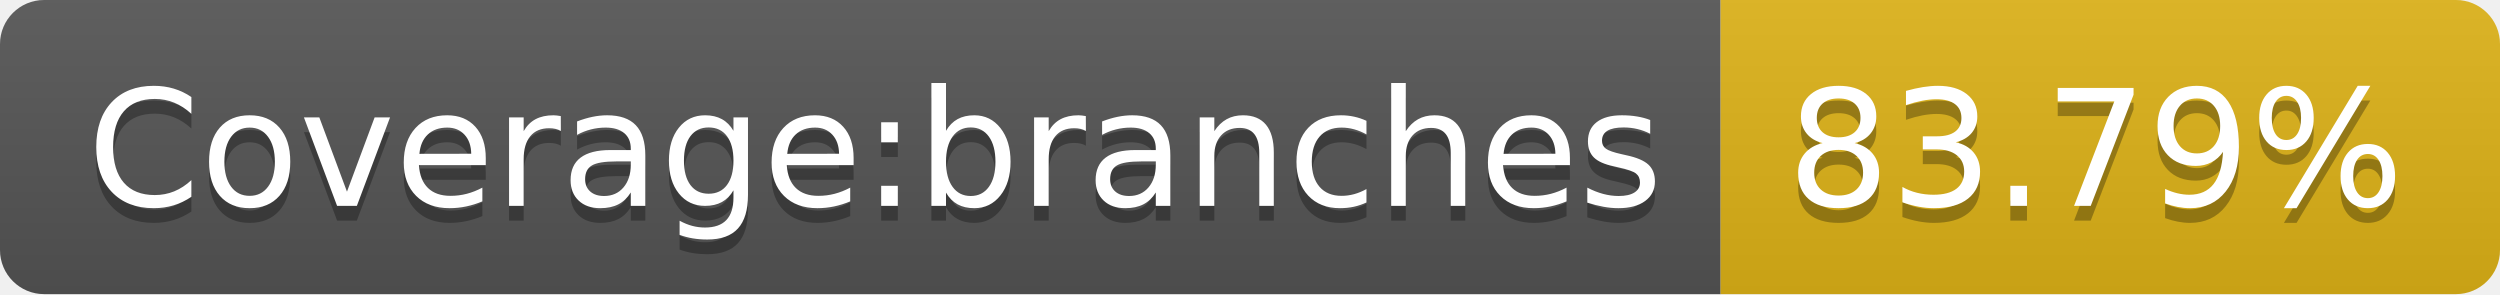
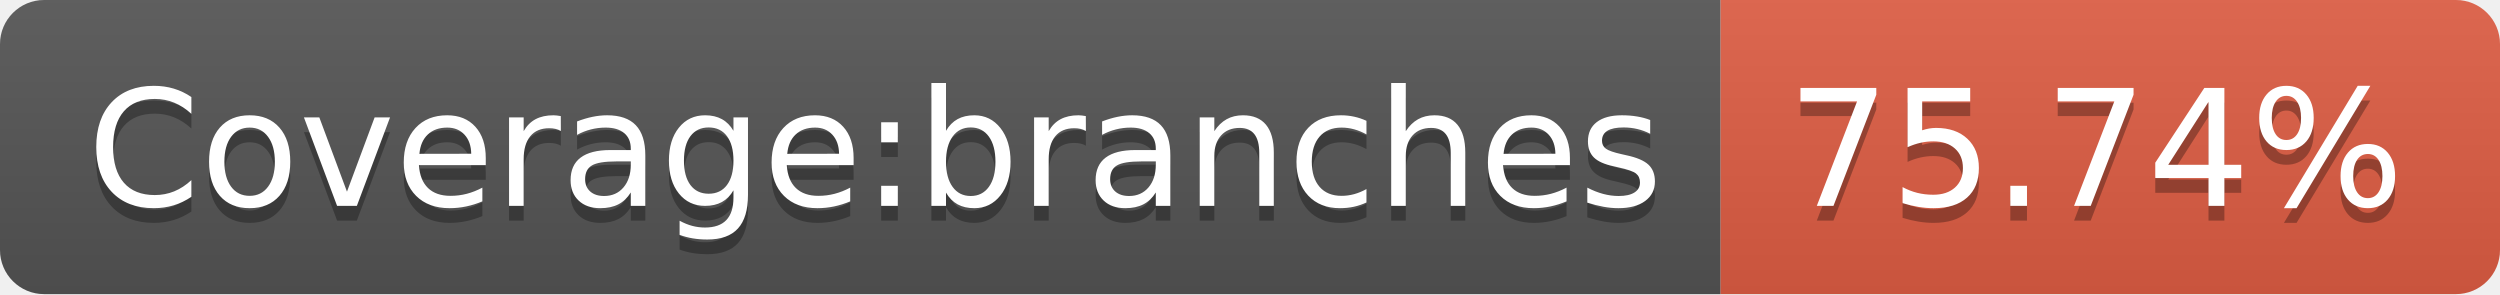
- <svg xmlns="http://www.w3.org/2000/svg" width="170" height="20" role="img" aria-label="Coverage:branches: 83.79%">
+ <svg xmlns="http://www.w3.org/2000/svg" width="170" height="20" role="img" aria-label="Coverage:branches: 75.74%">
  <linearGradient id="s" x2="0" y2="100%">
    <stop offset="0" stop-color="#bbb" stop-opacity=".1" />
    <stop offset="1" stop-opacity=".1" />
  </linearGradient>
  <clipPath id="r">
    <rect width="170" height="20" rx="3" fill="#fff" />
  </clipPath>
  <g clip-path="url(#r)">
    <rect width="117" height="20" fill="#555" />
-     <rect x="117" width="53" height="20" fill="#dfb317" />
+     <rect x="117" width="53" height="20" fill="#e05d44" />
    <rect width="170" height="20" fill="url(#s)" />
  </g>
  <g fill="#fff" text-anchor="middle" font-family="Verdana,Geneva,DejaVu Sans,sans-serif" text-rendering="geometricPrecision" font-size="110">
    <text aria-hidden="true" x="595" y="150" fill="#010101" fill-opacity=".3" transform="scale(.1)" textLength="1070">Coverage:branches</text>
    <text x="595" y="140" transform="scale(.1)" fill="#fff" textLength="1070">Coverage:branches</text>
-     <text aria-hidden="true" x="1425" y="150" fill="#010101" fill-opacity=".3" transform="scale(.1)" textLength="430">83.79%</text>
-     <text x="1425" y="140" transform="scale(.1)" fill="#fff" textLength="430">83.79%</text>
+     <text aria-hidden="true" x="1425" y="150" fill="#010101" fill-opacity=".3" transform="scale(.1)" textLength="430">75.74%</text>
+     <text x="1425" y="140" transform="scale(.1)" fill="#fff" textLength="430">75.74%</text>
  </g>
</svg>
